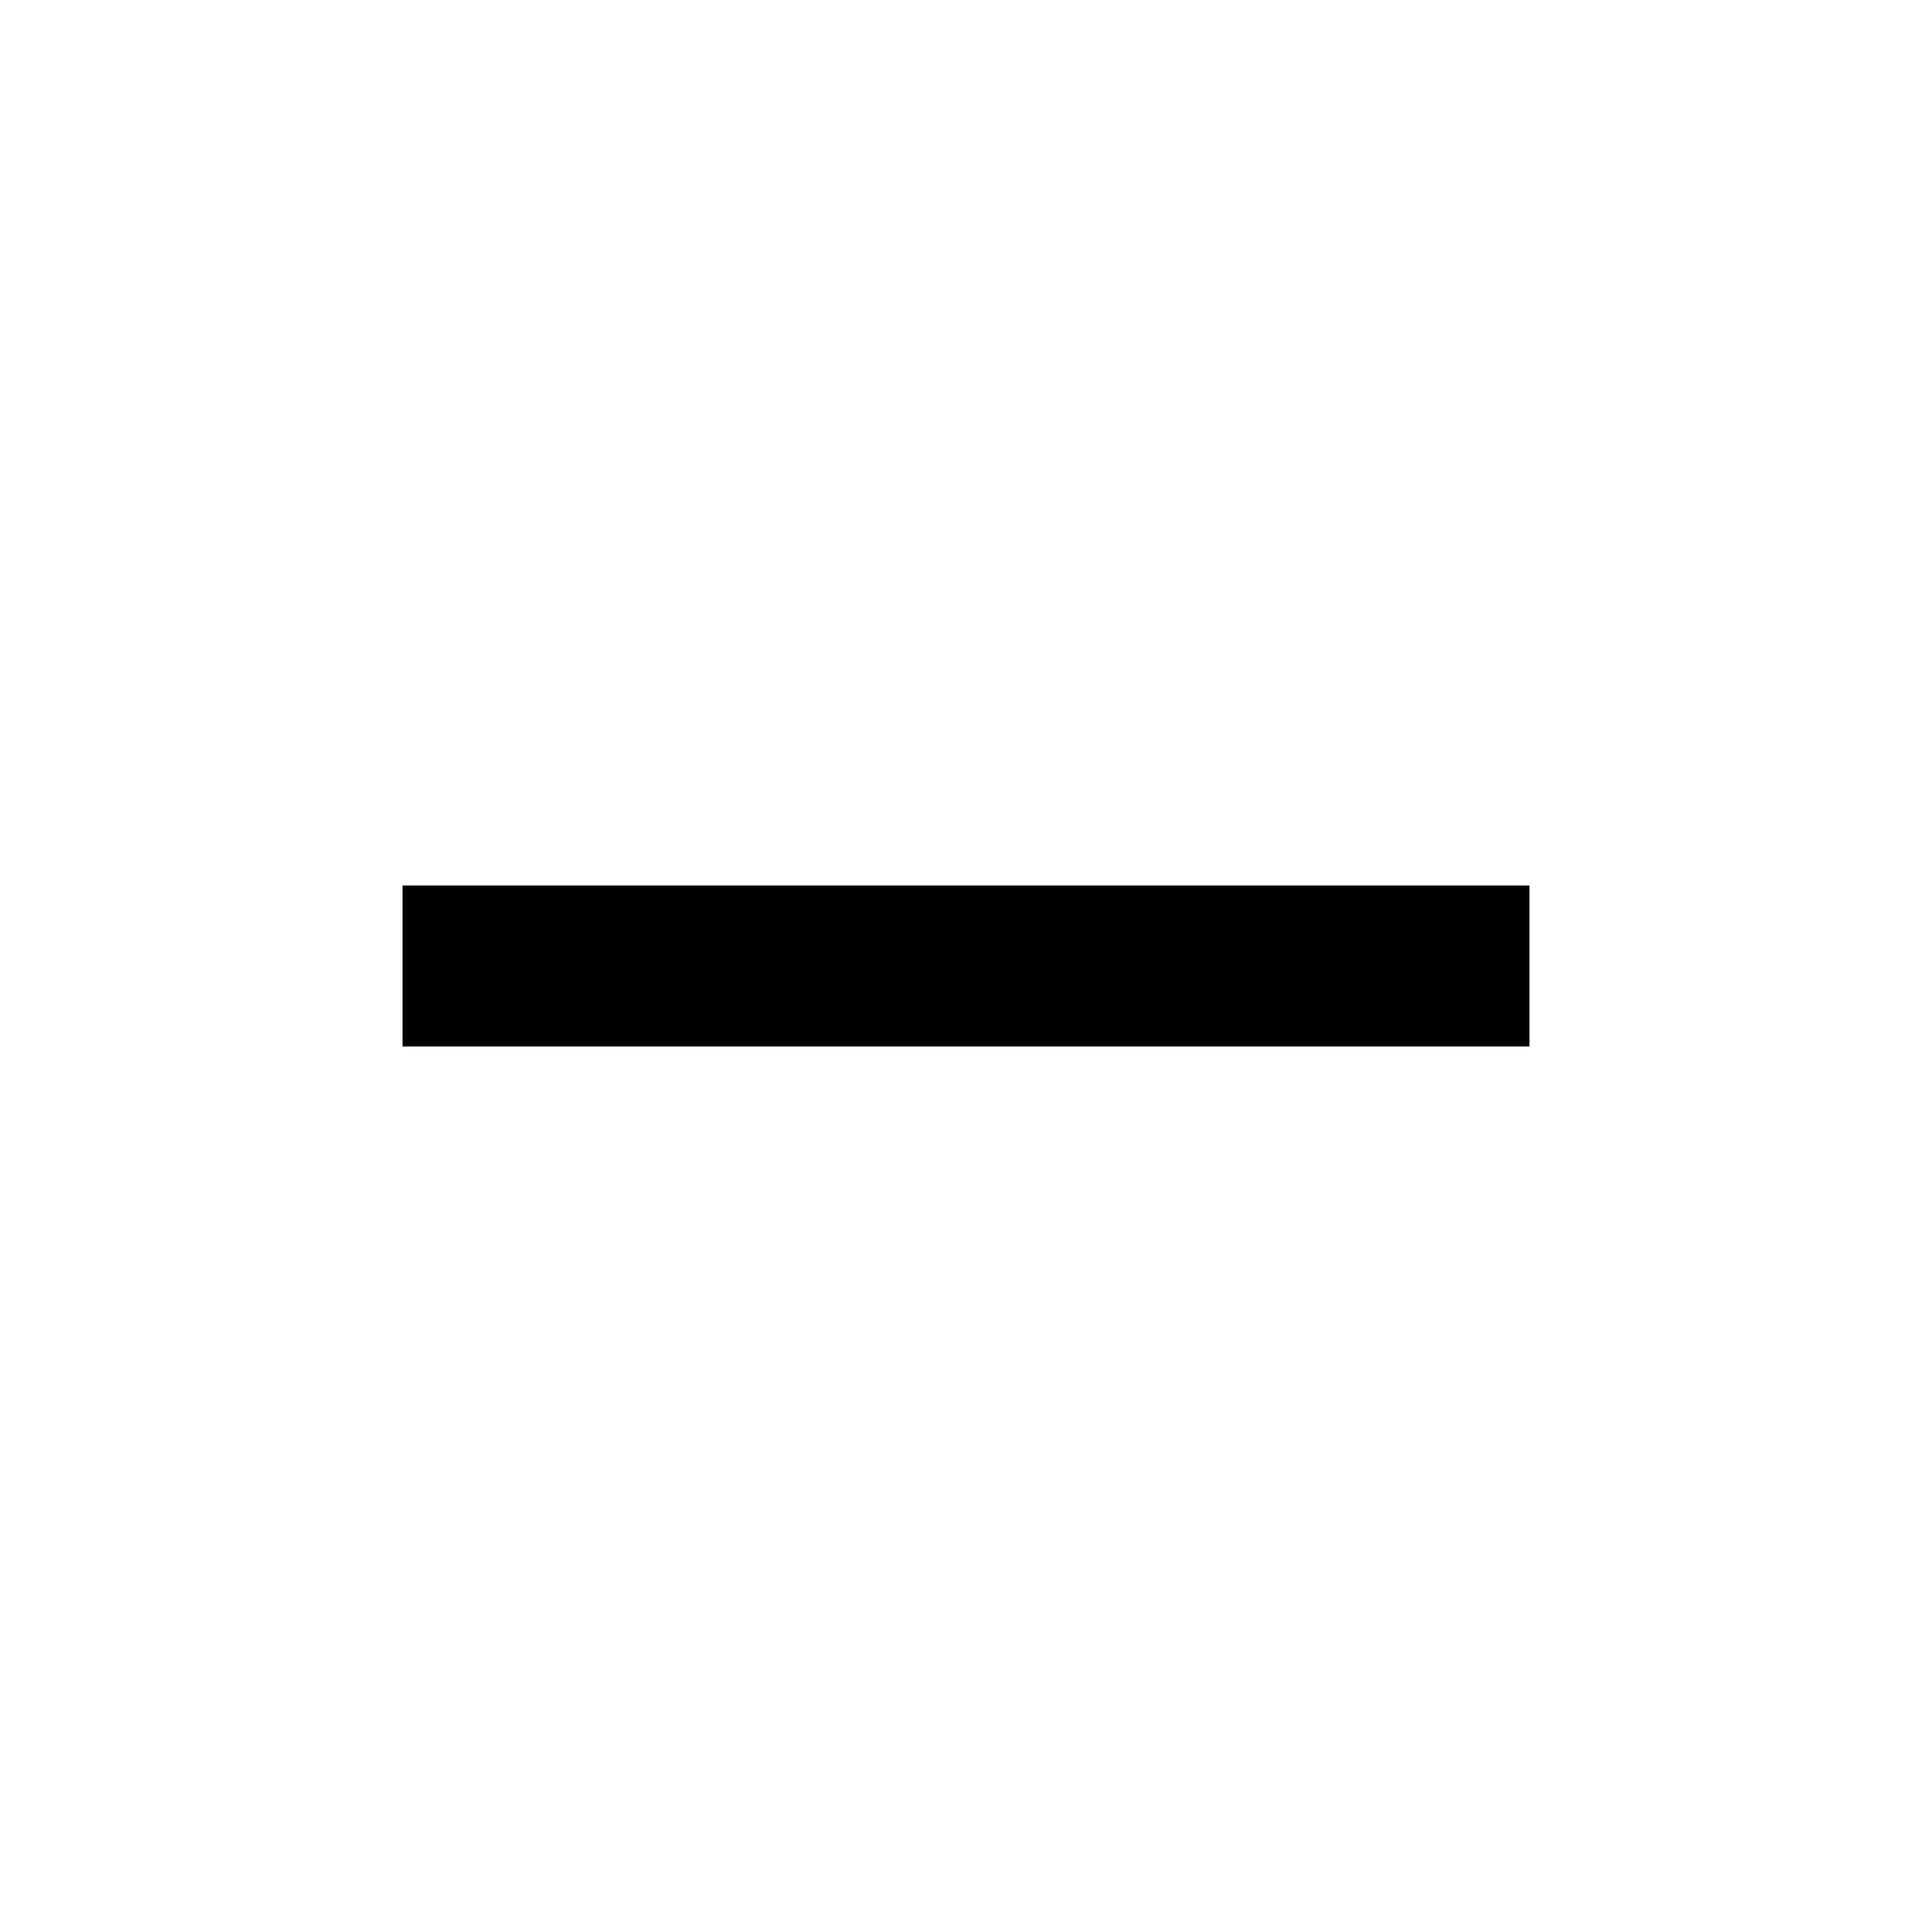
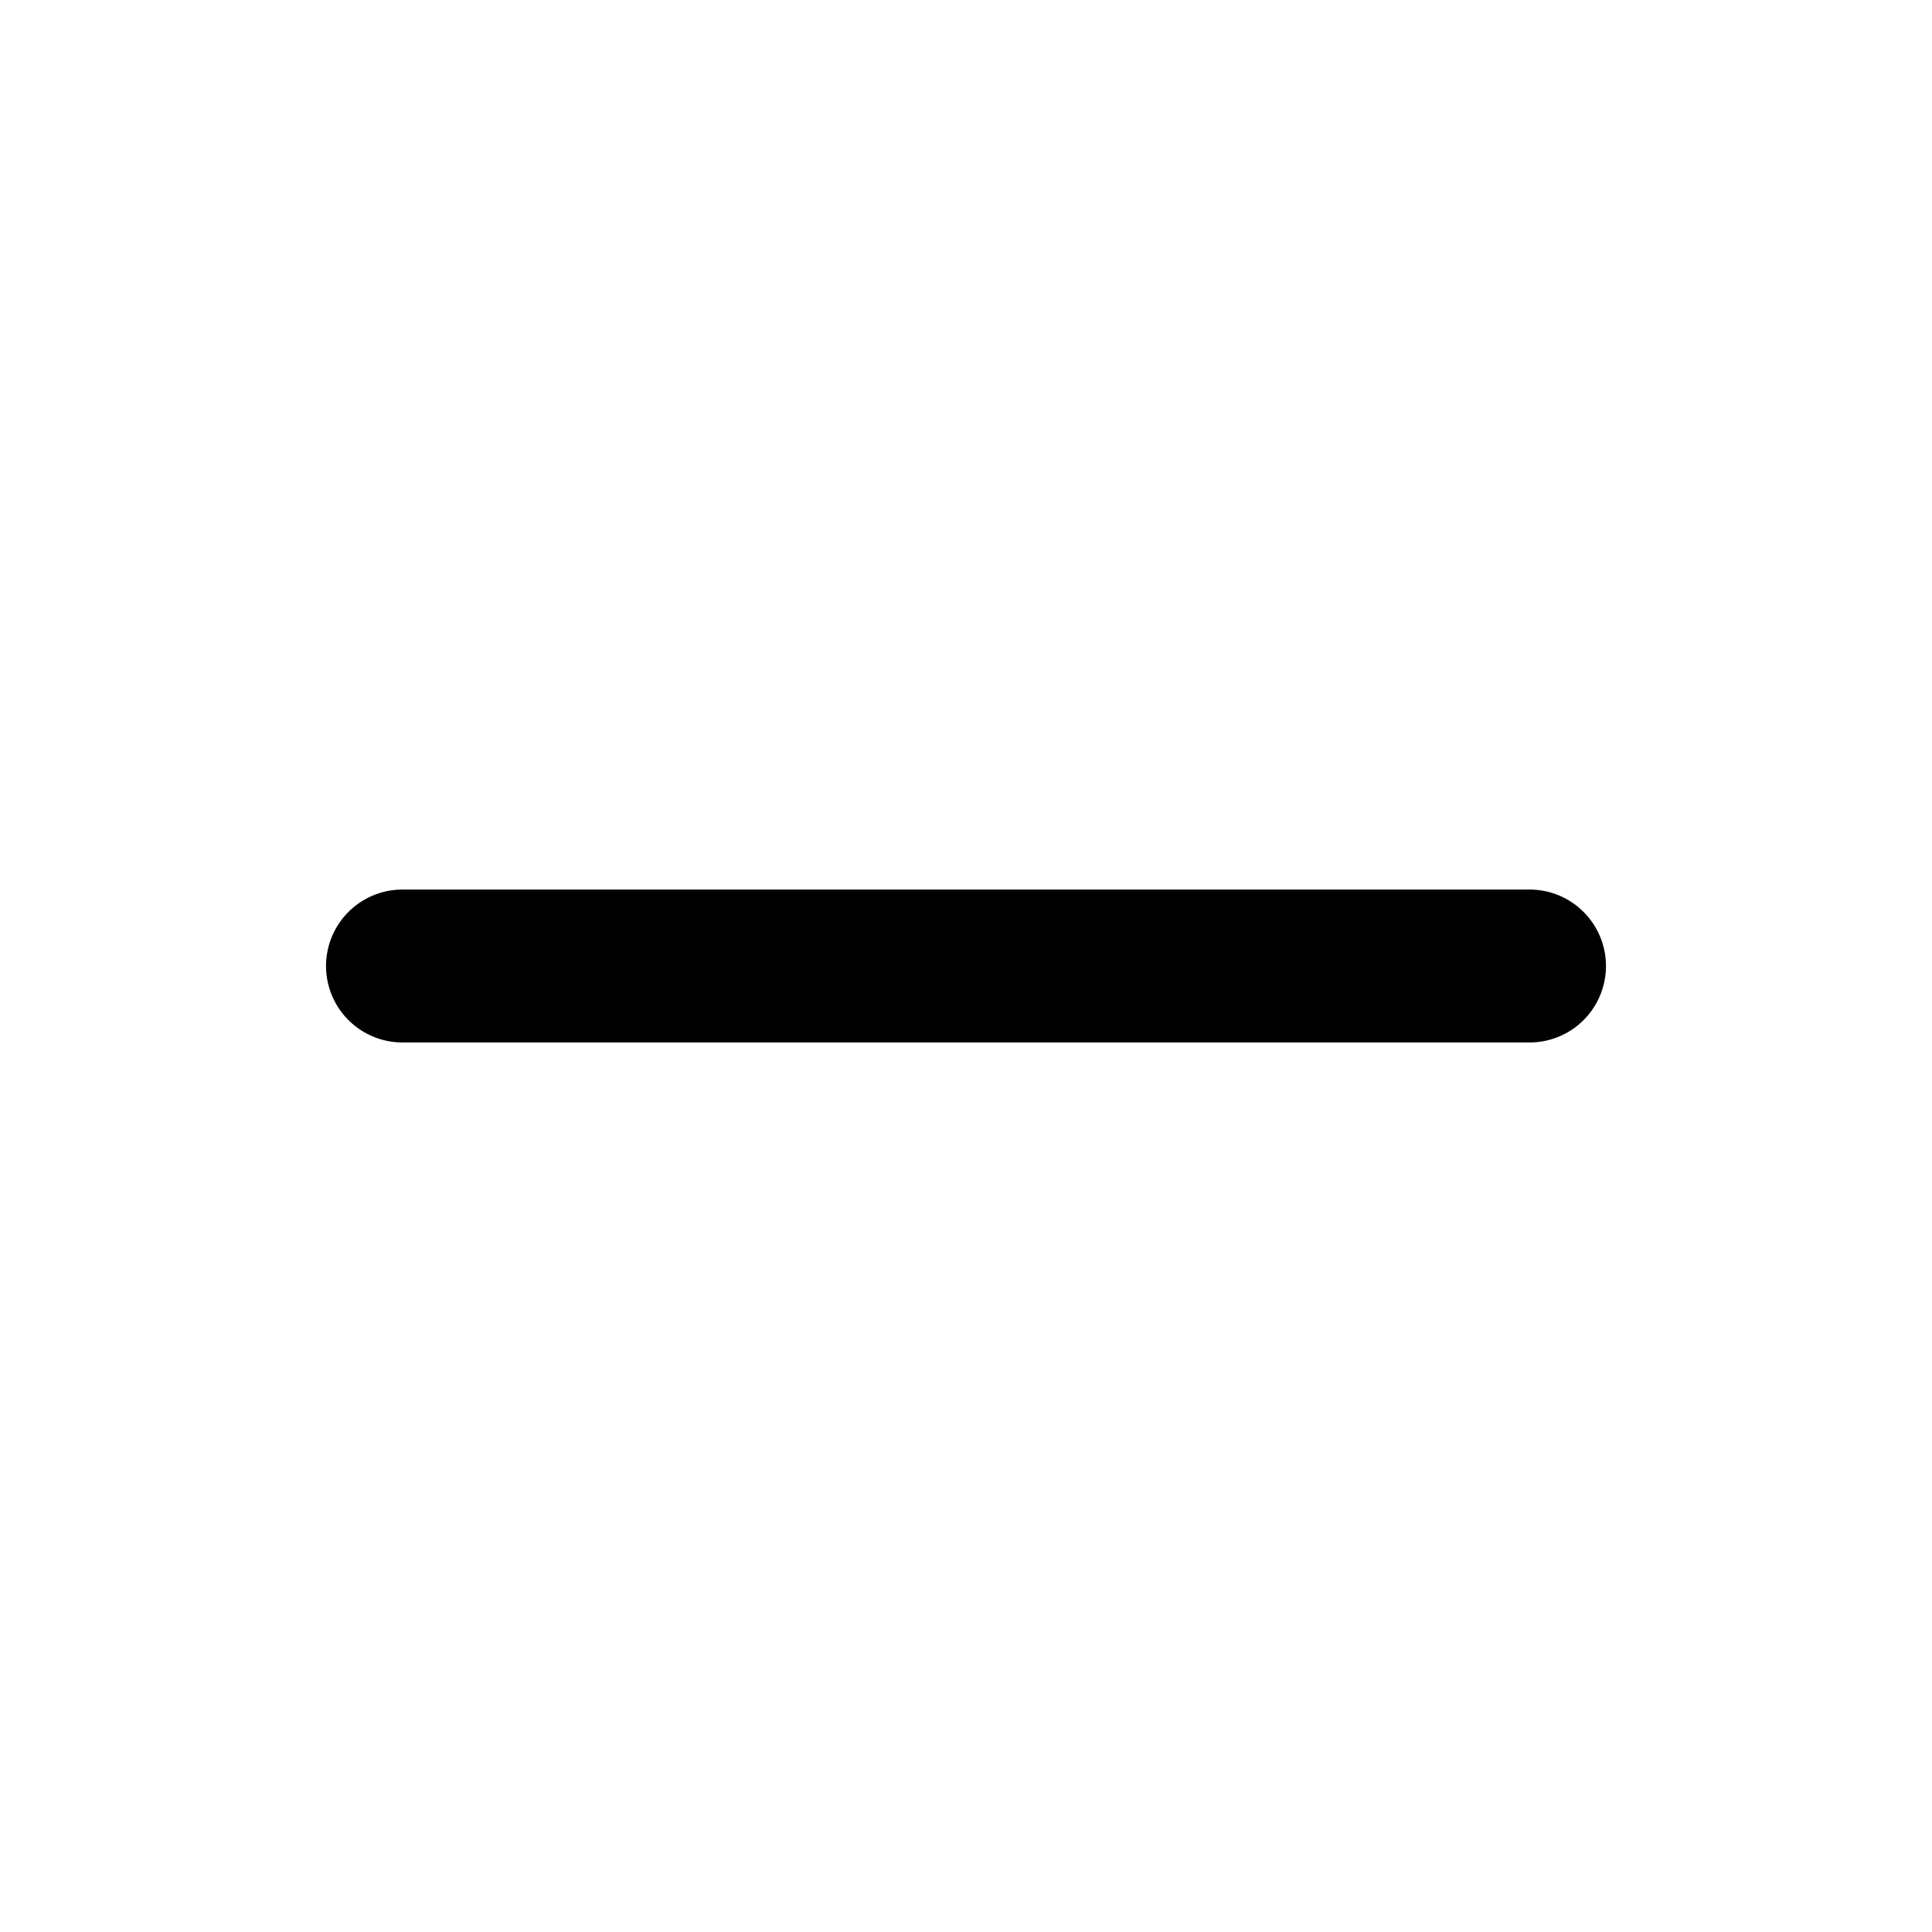
- <svg xmlns="http://www.w3.org/2000/svg" viewBox="0 0 24 24" width="24" height="24">
-   <path d="M5 11 H19 V13 H5 Z" />
+ <svg xmlns="http://www.w3.org/2000/svg" viewBox="0 0 24 24" fill="none" stroke="currentColor" stroke-width="1.9" stroke-linecap="round" stroke-linejoin="round">
+   <path d="M5 12h14" />
</svg>
